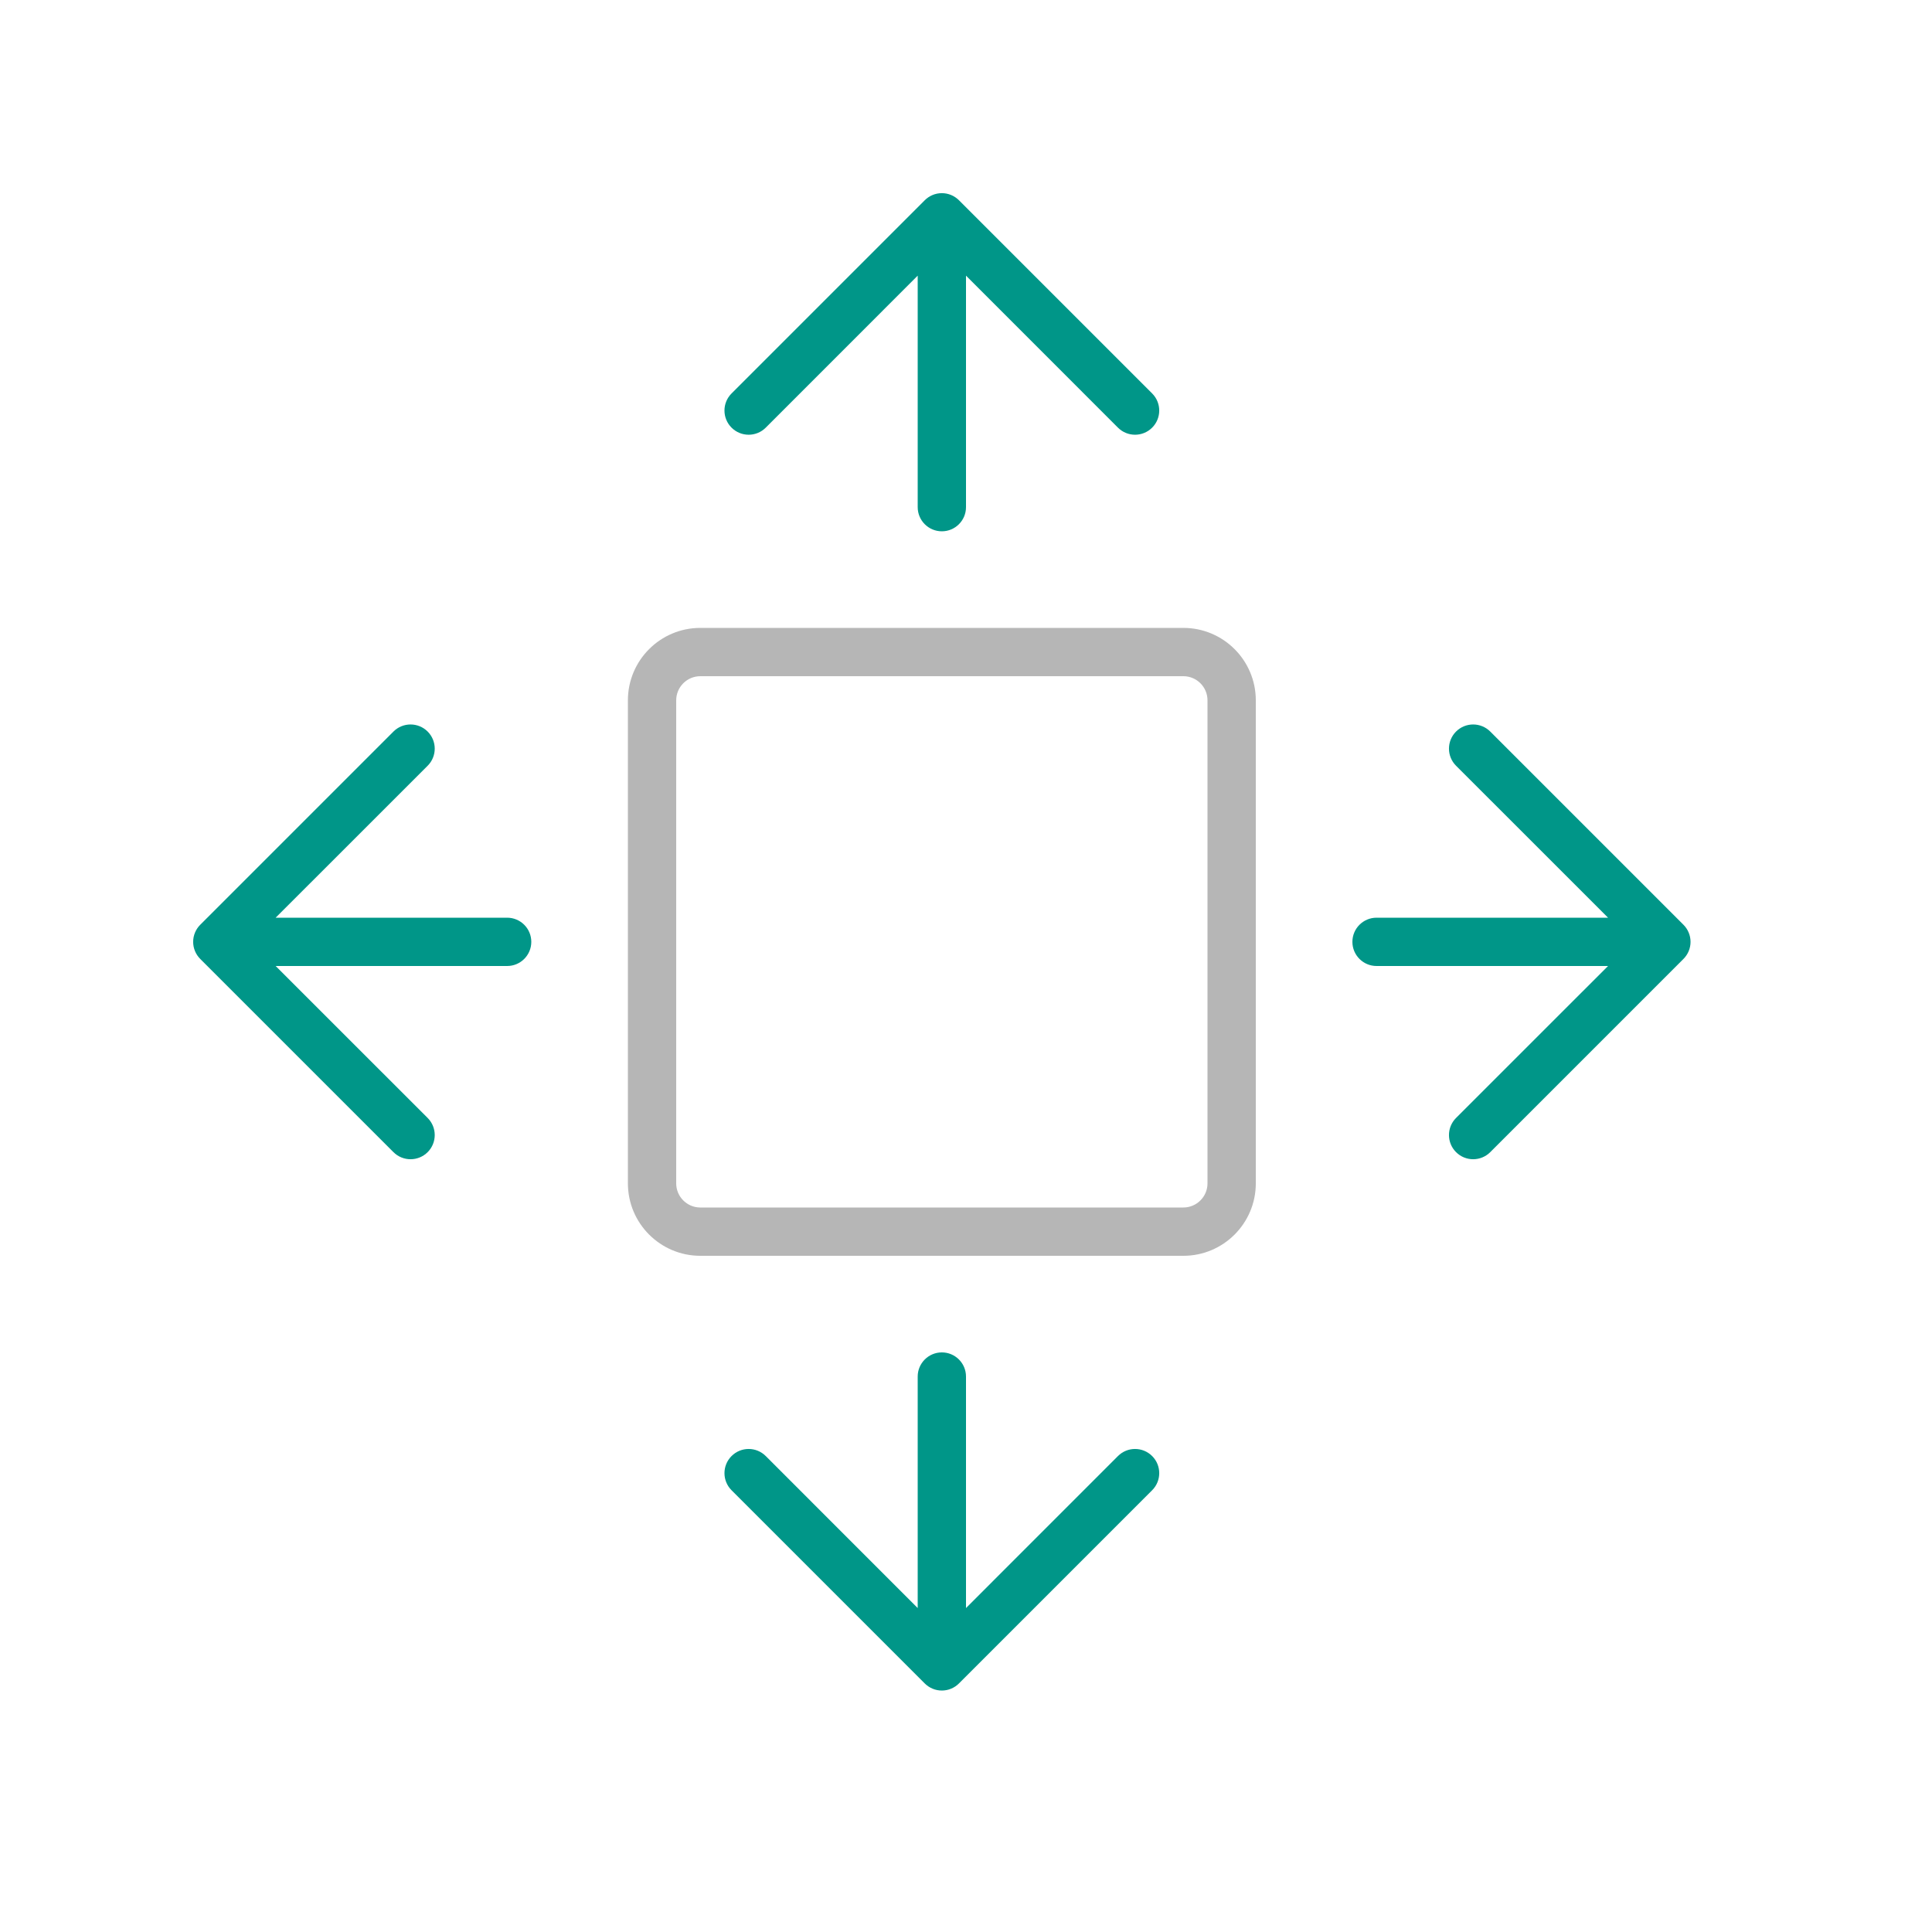
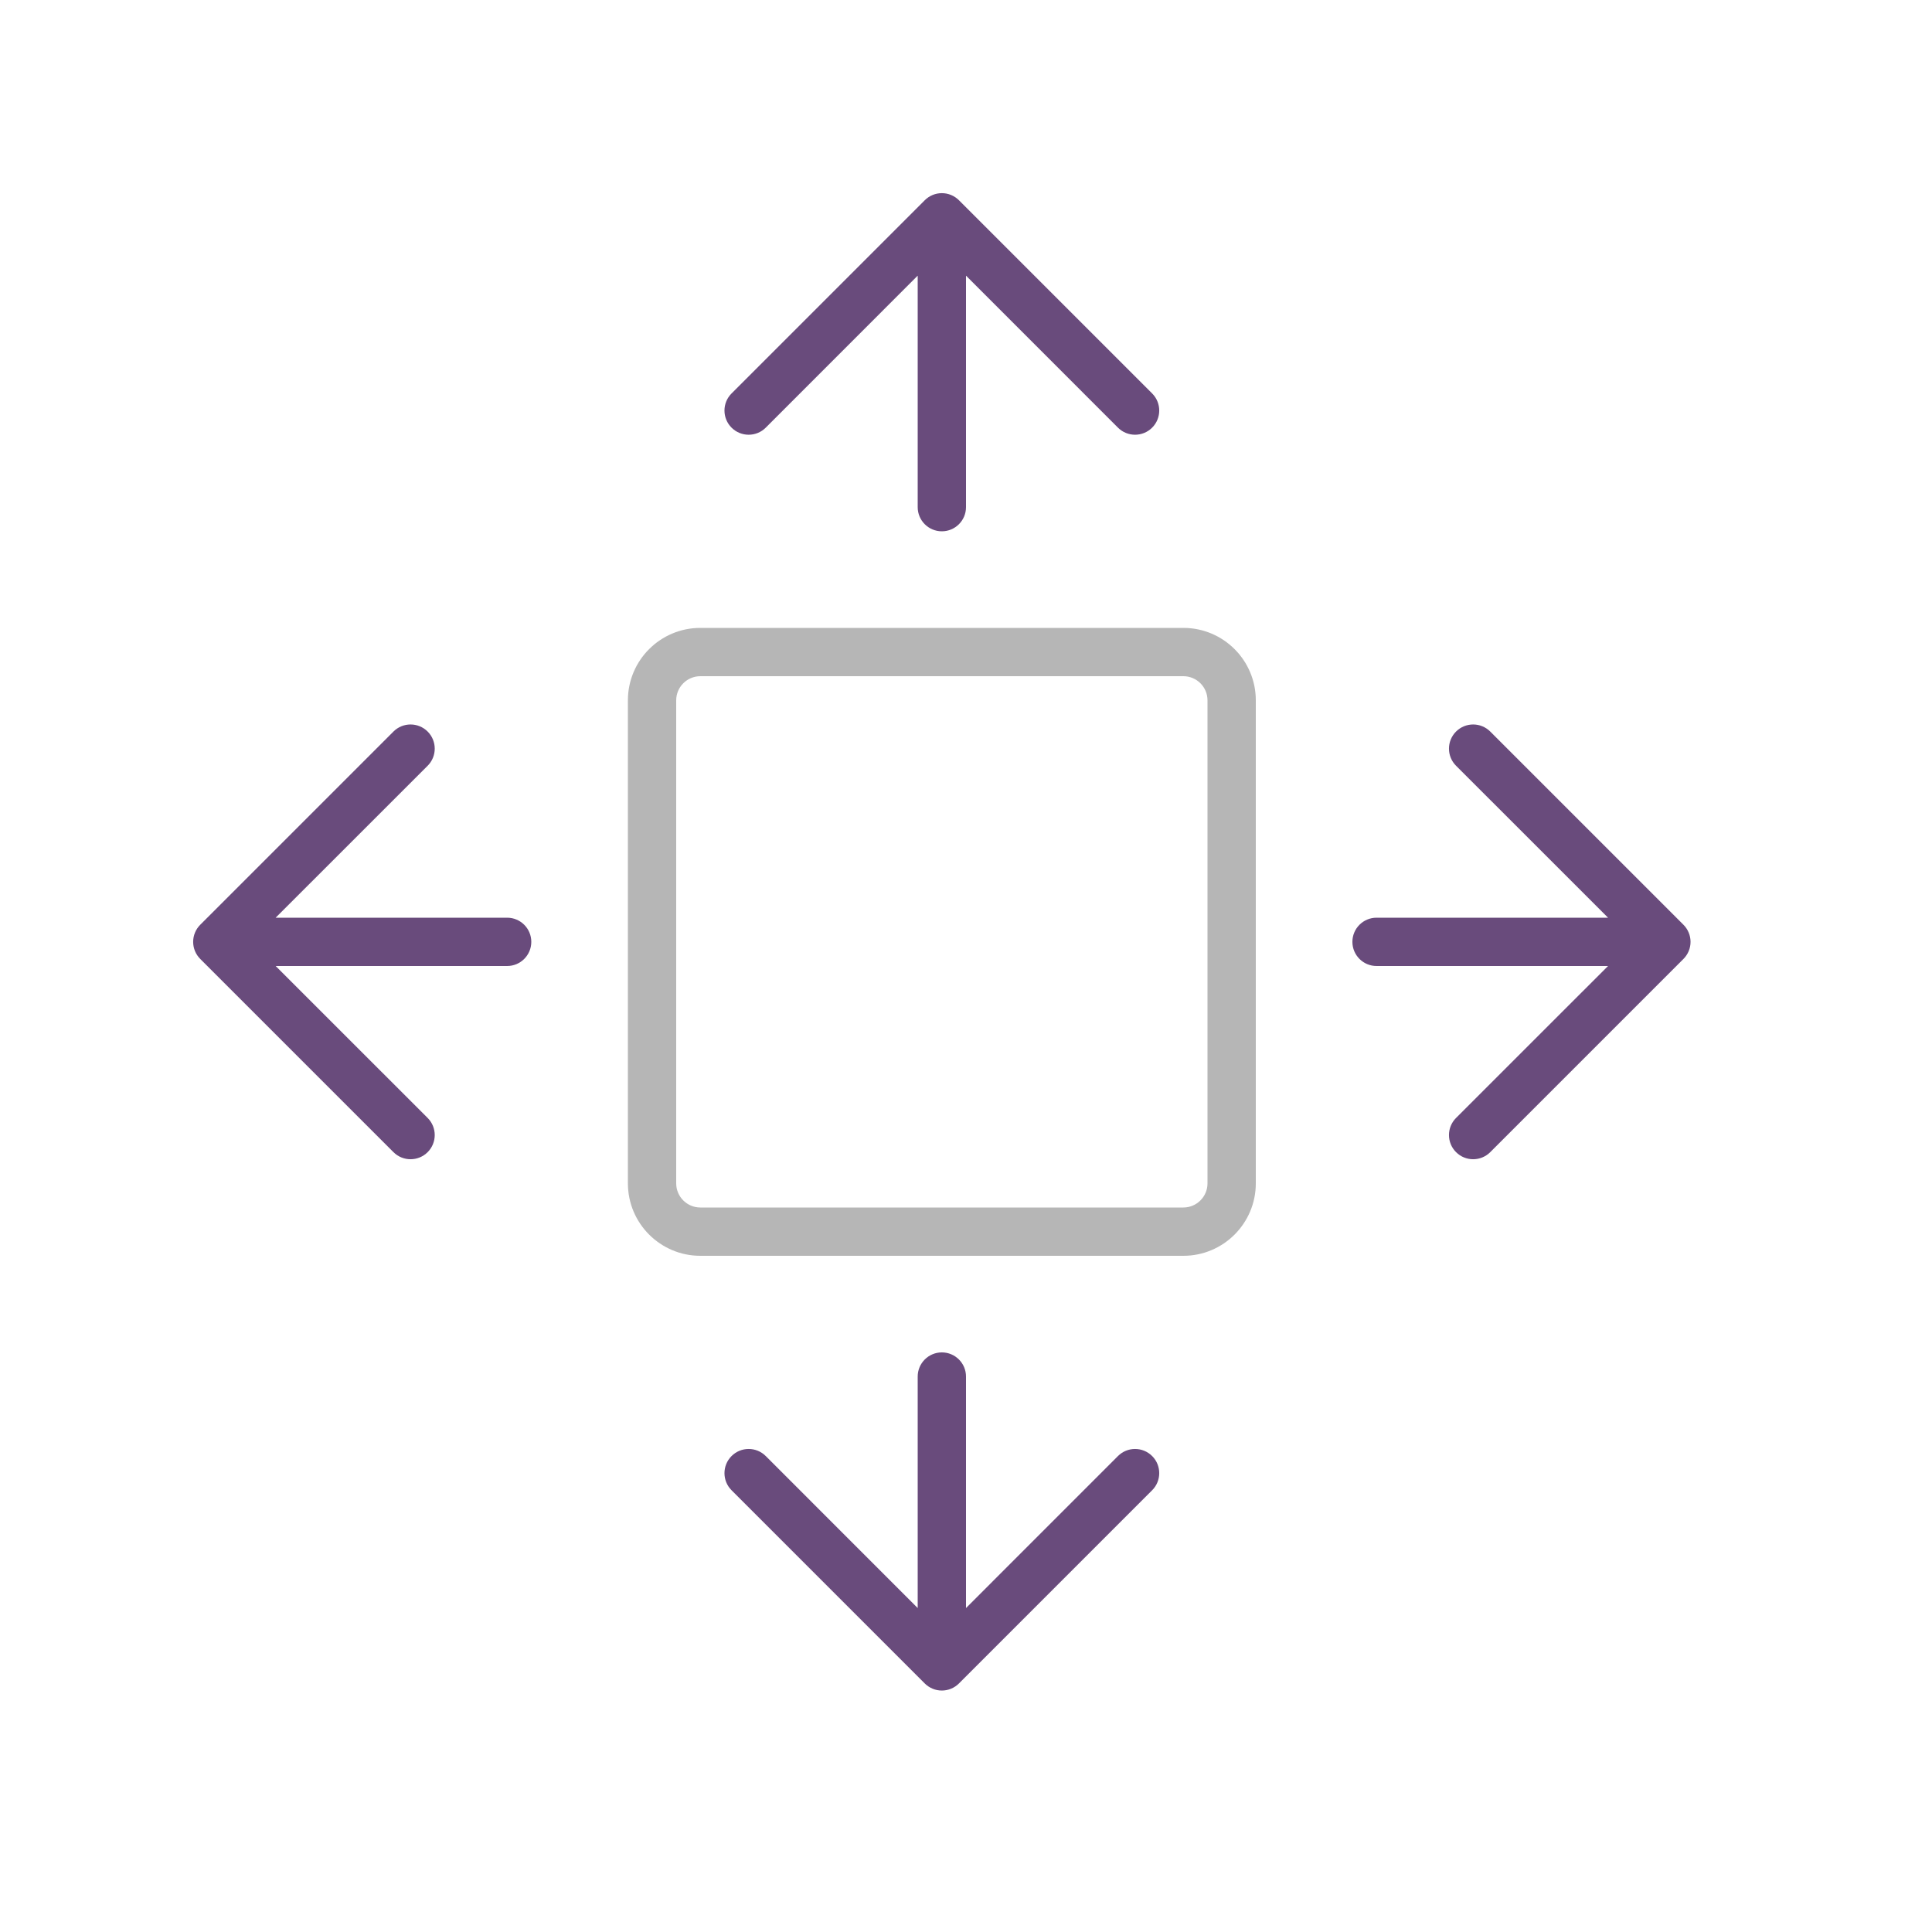
<svg xmlns="http://www.w3.org/2000/svg" width="40" height="40" viewBox="0 0 40 40">
-   <path d="M34.854,19.146l-4-4a.5.5,0,0,0-.708.708L33.293,19H28.5a.5.5,0,0,0,0,1h4.793l-3.147,3.146a.5.5,0,0,0,.708.708l4-4A.5.5,0,0,0,34.854,19.146Z" style="fill:#009688" />
-   <path d="M19.854,4.146a.5.5,0,0,0-.708,0l-4,4a.5.5,0,0,0,.708.708L19,5.707V10.5a.5.5,0,0,0,1,0V5.707l3.146,3.147a.5.5,0,0,0,.708-.708Z" style="fill:#009688" />
-   <path d="M23.146,30.146,20,33.293V28.5a.5.5,0,0,0-1,0v4.793l-3.146-3.147a.5.5,0,0,0-.708.708l4,4a.5.5,0,0,0,.708,0l4-4a.5.5,0,0,0-.708-.708Z" style="fill:#009688" />
-   <path d="M10.5,19H5.707l3.147-3.146a.5.5,0,0,0-.708-.708l-4,4a.5.5,0,0,0,0,.708l4,4a.5.5,0,0,0,.708-.708L5.707,20H10.5a.5.5,0,0,0,0-1Z" style="fill:#009688" />
+   <path d="M34.854,19.146l-4-4a.5.5,0,0,0-.708.708L33.293,19H28.5a.5.5,0,0,0,0,1h4.793l-3.147,3.146a.5.5,0,0,0,.708.708l4-4A.5.5,0,0,0,34.854,19.146Z" style="fill:#694b7c" />
+   <path d="M19.854,4.146a.5.5,0,0,0-.708,0l-4,4a.5.5,0,0,0,.708.708L19,5.707V10.5a.5.5,0,0,0,1,0V5.707l3.146,3.147a.5.5,0,0,0,.708-.708Z" style="fill:#694b7c" />
+   <path d="M23.146,30.146,20,33.293V28.5a.5.5,0,0,0-1,0v4.793l-3.146-3.147a.5.5,0,0,0-.708.708l4,4a.5.5,0,0,0,.708,0l4-4a.5.5,0,0,0-.708-.708Z" style="fill:#694b7c" />
+   <path d="M10.5,19H5.707l3.147-3.146a.5.5,0,0,0-.708-.708l-4,4a.5.5,0,0,0,0,.708l4,4a.5.5,0,0,0,.708-.708L5.707,20H10.5a.5.5,0,0,0,0-1Z" style="fill:#694b7c" />
  <path d="M24.5,26h-10A1.5,1.5,0,0,1,13,24.5v-10A1.5,1.5,0,0,1,14.5,13h10A1.5,1.5,0,0,1,26,14.5v10A1.5,1.5,0,0,1,24.5,26Zm-10-12a.5.5,0,0,0-.5.5v10a.5.5,0,0,0,.5.5h10a.5.5,0,0,0,.5-.5v-10a.5.5,0,0,0-.5-.5Z" style="fill:#b6b6b6" />
</svg>
